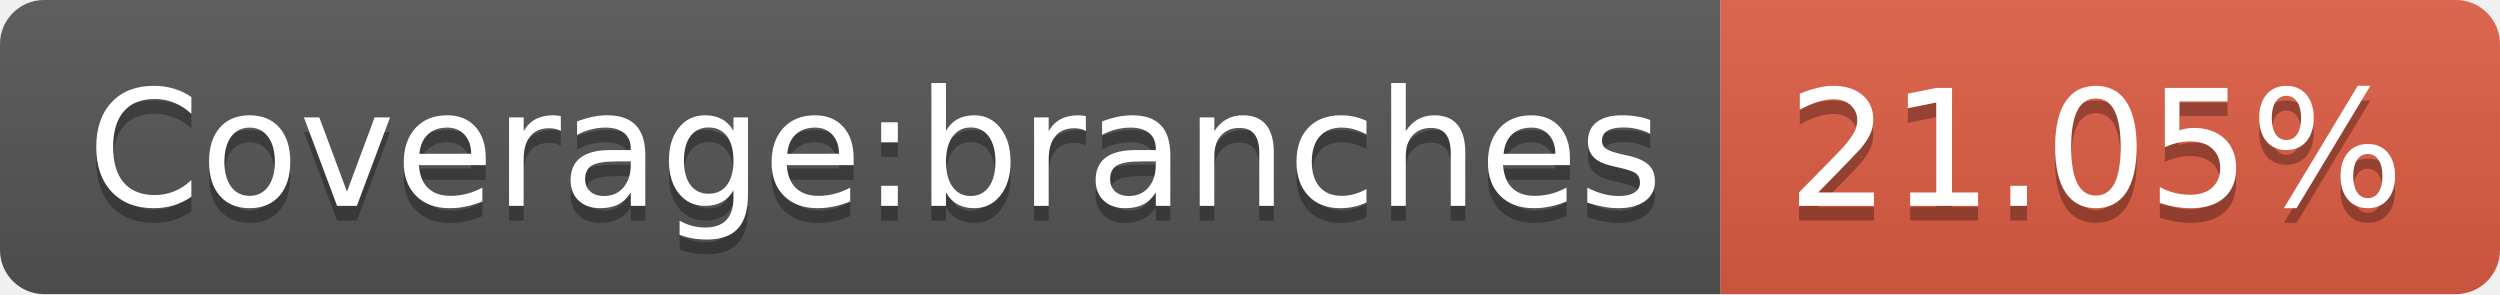
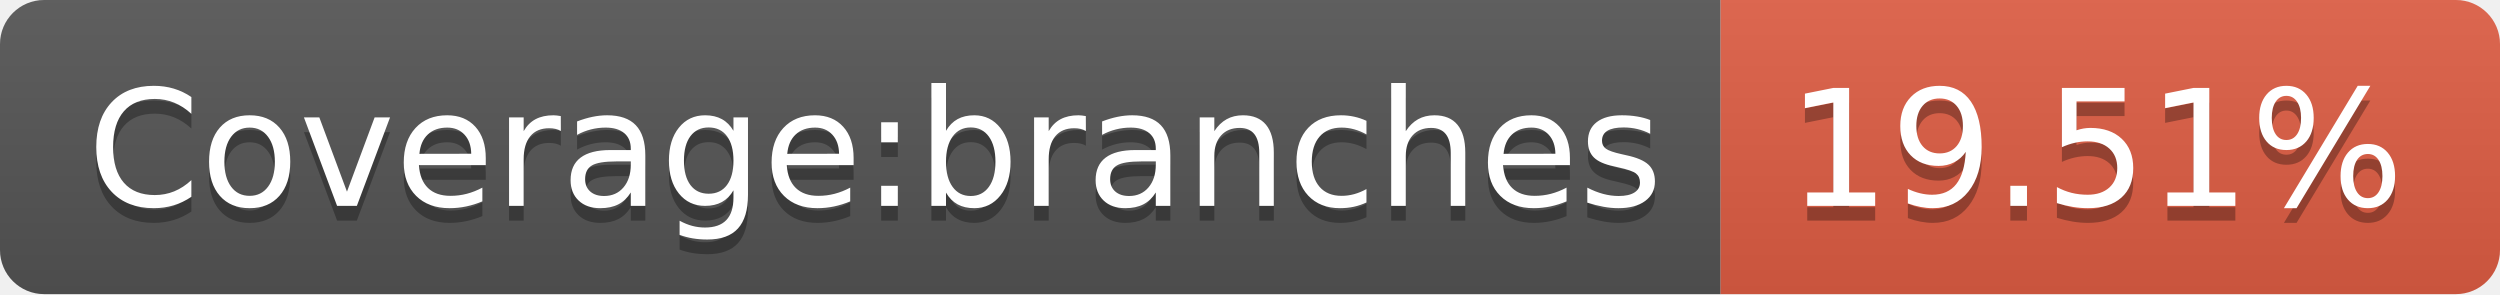
- <svg xmlns="http://www.w3.org/2000/svg" width="170" height="20" role="img" aria-label="Coverage:branches: 21.05%">
+ <svg xmlns="http://www.w3.org/2000/svg" width="170" height="20" role="img" aria-label="Coverage:branches: 19.51%">
  <linearGradient id="s" x2="0" y2="100%">
    <stop offset="0" stop-color="#bbb" stop-opacity=".1" />
    <stop offset="1" stop-opacity=".1" />
  </linearGradient>
  <clipPath id="r">
    <rect width="170" height="20" rx="3" fill="#fff" />
  </clipPath>
  <g clip-path="url(#r)">
    <rect width="117" height="20" fill="#555" />
    <rect x="117" width="53" height="20" fill="#e05d44" />
    <rect width="170" height="20" fill="url(#s)" />
  </g>
  <g fill="#fff" text-anchor="middle" font-family="Verdana,Geneva,DejaVu Sans,sans-serif" text-rendering="geometricPrecision" font-size="110">
    <text aria-hidden="true" x="595" y="150" fill="#010101" fill-opacity=".3" transform="scale(.1)" textLength="1070">Coverage:branches</text>
    <text x="595" y="140" transform="scale(.1)" fill="#fff" textLength="1070">Coverage:branches</text>
-     <text aria-hidden="true" x="1425" y="150" fill="#010101" fill-opacity=".3" transform="scale(.1)" textLength="430">21.05%</text>
-     <text x="1425" y="140" transform="scale(.1)" fill="#fff" textLength="430">21.05%</text>
+     <text aria-hidden="true" x="1425" y="150" fill="#010101" fill-opacity=".3" transform="scale(.1)" textLength="430">19.51%</text>
+     <text x="1425" y="140" transform="scale(.1)" fill="#fff" textLength="430">19.51%</text>
  </g>
</svg>
